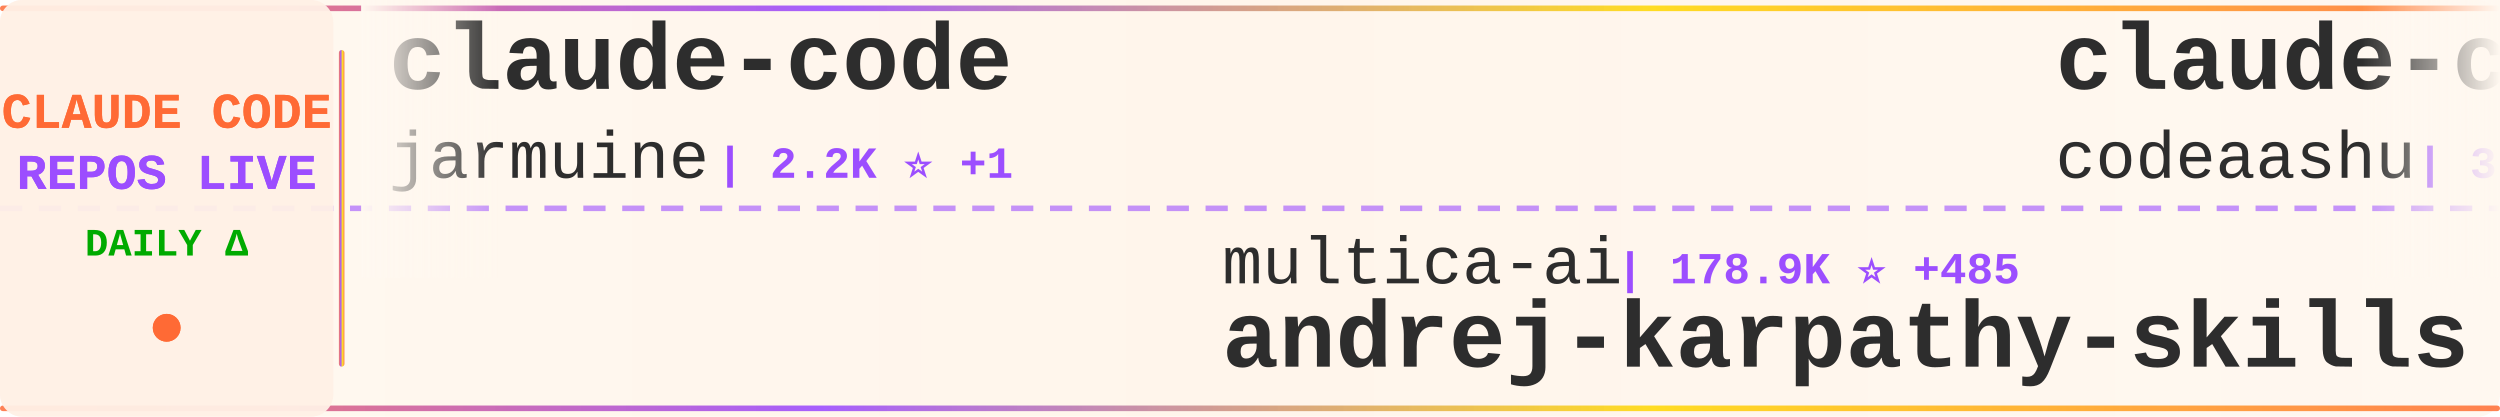
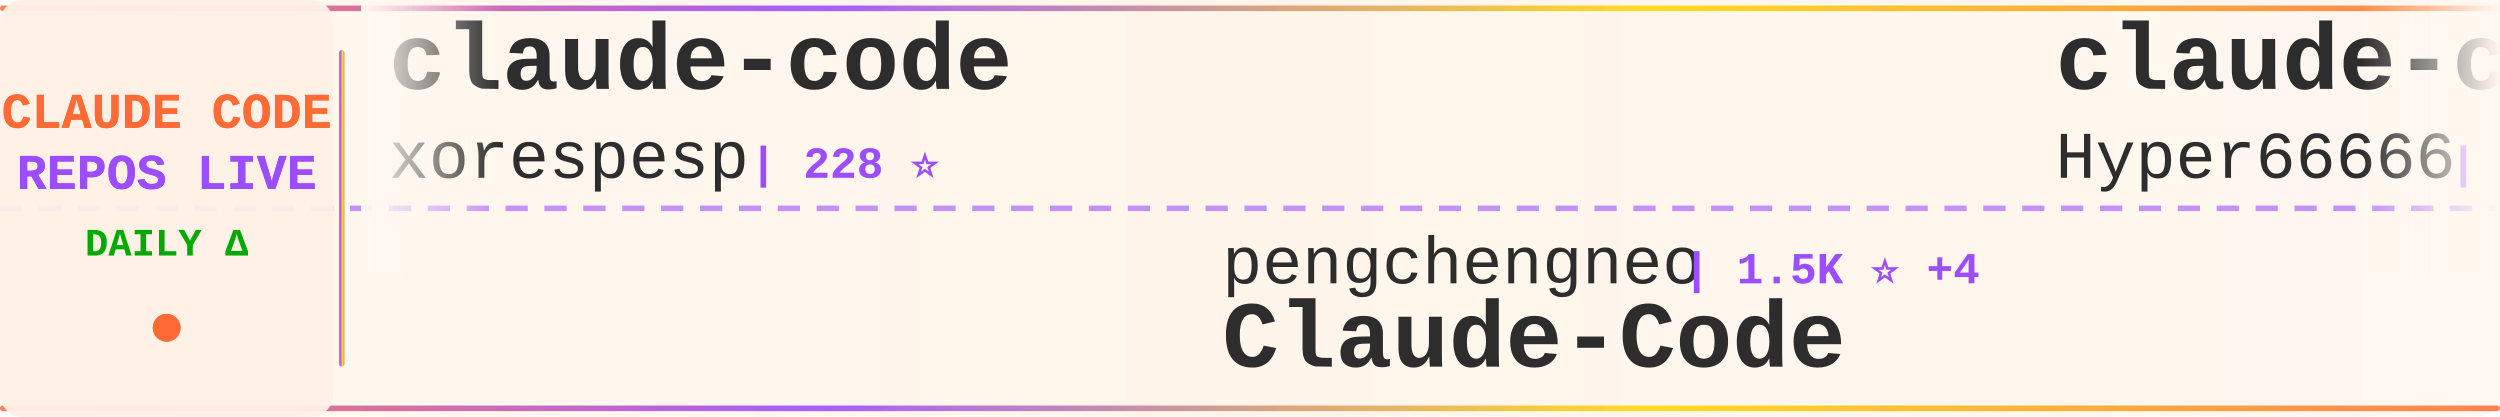
<svg xmlns="http://www.w3.org/2000/svg" width="900" height="150">
  <defs>
    <linearGradient id="tickerBg" x1="0%" y1="0%" x2="100%" y2="0%">
      <stop offset="0%" style="stop-color:#fff8f0;stop-opacity:0.98" />
      <stop offset="50%" style="stop-color:#fff5eb;stop-opacity:1" />
      <stop offset="100%" style="stop-color:#fff8f0;stop-opacity:0.98" />
    </linearGradient>
    <linearGradient id="borderGrad" x1="0%" y1="0%" x2="100%" y2="0%">
      <stop offset="0%" style="stop-color:#FF6B35;stop-opacity:0.85">
        <animate attributeName="stop-opacity" values="0.85;1;0.85" dur="2s" repeatCount="indefinite" />
      </stop>
      <stop offset="33%" style="stop-color:#9C4EFF;stop-opacity:0.9">
        <animate attributeName="stop-opacity" values="0.9;1;0.9" dur="2.2s" repeatCount="indefinite" />
      </stop>
      <stop offset="66%" style="stop-color:#FFD700;stop-opacity:0.85">
        <animate attributeName="stop-opacity" values="0.85;1;0.85" dur="1.8s" repeatCount="indefinite" />
      </stop>
      <stop offset="100%" style="stop-color:#FF6B35;stop-opacity:0.85">
        <animate attributeName="stop-opacity" values="0.85;1;0.85" dur="2s" repeatCount="indefinite" />
      </stop>
    </linearGradient>
    <filter id="textGlow">
      <feGaussianBlur stdDeviation="0.15" result="coloredBlur" />
      <feMerge>
        <feMergeNode in="coloredBlur" />
        <feMergeNode in="SourceGraphic" />
      </feMerge>
    </filter>
    <filter id="metricGlow">
      <feGaussianBlur stdDeviation="0.2" result="coloredBlur" />
      <feMerge>
        <feMergeNode in="coloredBlur" />
        <feMergeNode in="SourceGraphic" />
      </feMerge>
    </filter>
    <linearGradient id="leftFade" x1="0%" y1="0%" x2="100%" y2="0%">
      <stop offset="0%" style="stop-color:#fff8f0;stop-opacity:1" />
      <stop offset="100%" style="stop-color:#fff8f0;stop-opacity:0" />
    </linearGradient>
    <linearGradient id="rightFade" x1="0%" y1="0%" x2="100%" y2="0%">
      <stop offset="0%" style="stop-color:#fff8f0;stop-opacity:0" />
      <stop offset="100%" style="stop-color:#fff8f0;stop-opacity:1" />
    </linearGradient>
  </defs>
  <rect width="900" height="150" fill="url(#tickerBg)" rx="8" />
  <rect x="0" y="2" width="900" height="2" fill="url(#borderGrad)" rx="1" />
  <rect x="0" y="146" width="900" height="2" fill="url(#borderGrad)" rx="1" />
  <line x1="0" y1="75" x2="900" y2="75" stroke="#9C4EFF" stroke-width="2" stroke-dasharray="8 6" opacity="0.6" />
  <rect x="0" y="0" width="120" height="150" fill="#fff0e6" opacity="0.95" rx="8" />
  <text x="60" y="46" font-family="'Courier New', monospace" font-size="18" font-weight="bold" fill="#FF6B35" text-anchor="middle" filter="url(#textGlow)">
    CLAUDE CODE
  </text>
  <text x="60" y="68" font-family="'Courier New', monospace" font-size="18" font-weight="bold" fill="#9C4EFF" text-anchor="middle" filter="url(#textGlow)">
    REPOS LIVE
  </text>
  <text x="60" y="92" font-family="'Courier New', monospace" font-size="14" font-weight="bold" fill="#00aa00" text-anchor="middle">
    DAILY Δ
  </text>
  <circle cx="60" cy="118" r="5" fill="#FF6B35" filter="url(#metricGlow)">
    <animate attributeName="r" values="4;6;4" dur="1.5s" repeatCount="indefinite" />
    <animate attributeName="opacity" values="0.6;1;0.6" dur="1.5s" repeatCount="indefinite" />
  </circle>
  <rect x="122" y="18" width="2" height="114" fill="url(#borderGrad)" rx="1" />
  <clipPath id="tickerClip">
    <rect x="130" y="0" width="770" height="150" />
  </clipPath>
  <g clip-path="url(#tickerClip)">
    <g id="tickerItems">
      <animateTransform attributeName="transform" attributeType="XML" type="translate" from="0 0" to="-3000 0" dur="54s" repeatCount="indefinite" />
      <g transform="translate(0, 0)">
        <text x="140" y="32" font-family="'Courier New', monospace" font-size="34" font-weight="bold" fill="#2d2d2d">claude-code</text>
-         <text x="140" y="64" font-family="'Courier New', monospace" font-size="24" font-weight="normal" fill="#2d2d2d" opacity="1.0">jarmuine</text>
-         <text x="258" y="64" font-family="'Courier New', monospace" font-size="16" font-weight="bold" fill="#9C4EFF"> | 2.2K ⭐ +1</text>
+         <text x="140" y="64" font-family="'Courier New', monospace" font-size="24" font-weight="normal" fill="#2d2d2d" opacity="1.0">xorespesp</text>
+         <text x="270" y="64" font-family="'Courier New', monospace" font-size="16" font-weight="bold" fill="#9C4EFF"> | 228 ⭐</text>
      </g>
      <g transform="translate(300, 0)">
-         <text x="140" y="102" font-family="'Courier New', monospace" font-size="24" font-weight="normal" fill="#2d2d2d" opacity="1.0">multica-ai</text>
-         <text x="282" y="102" font-family="'Courier New', monospace" font-size="16" font-weight="bold" fill="#9C4EFF"> | 178.9K ⭐ +485</text>
-         <text x="140" y="132" font-family="'Courier New', monospace" font-size="34" font-weight="bold" fill="#2d2d2d">andrej-karpathy-skills</text>
+         <text x="140" y="102" font-family="'Courier New', monospace" font-size="24" font-weight="normal" fill="#2d2d2d" opacity="1.0">pengchengneo</text>
+         <text x="306" y="102" font-family="'Courier New', monospace" font-size="16" font-weight="bold" fill="#9C4EFF"> | 1.5K ⭐ +4</text>
+         <text x="140" y="132" font-family="'Courier New', monospace" font-size="34" font-weight="bold" fill="#2d2d2d">Claude-Code</text>
      </g>
      <g transform="translate(600, 0)">
-         <text x="140" y="32" font-family="'Courier New', monospace" font-size="34" font-weight="bold" fill="#2d2d2d">claude-code</text>
-         <text x="140" y="64" font-family="'Courier New', monospace" font-size="24" font-weight="normal" fill="#2d2d2d" opacity="1.0">codeaashu</text>
-         <text x="270" y="64" font-family="'Courier New', monospace" font-size="16" font-weight="bold" fill="#9C4EFF"> | 3.0K ⭐ +11</text>
+         <text x="140" y="32" font-family="'Courier New', monospace" font-size="34" font-weight="bold" fill="#2d2d2d">claude-code-sourcemap</text>
+         <text x="140" y="64" font-family="'Courier New', monospace" font-size="24" font-weight="normal" fill="#2d2d2d" opacity="1.0">Hyper66666</text>
+         <text x="282" y="64" font-family="'Courier New', monospace" font-size="16" font-weight="bold" fill="#9C4EFF"> | 216 ⭐</text>
      </g>
      <g transform="translate(900, 0)">
-         <text x="140" y="102" font-family="'Courier New', monospace" font-size="24" font-weight="normal" fill="#2d2d2d" opacity="1.0">anthropics</text>
-         <text x="282" y="102" font-family="'Courier New', monospace" font-size="16" font-weight="bold" fill="#9C4EFF"> | 8.1K ⭐ +9</text>
-         <text x="140" y="132" font-family="'Courier New', monospace" font-size="34" font-weight="bold" fill="#2d2d2d">claude-code-action</text>
+         <text x="140" y="102" font-family="'Courier New', monospace" font-size="24" font-weight="normal" fill="#2d2d2d" opacity="1.0">jqueryscript</text>
+         <text x="306" y="102" font-family="'Courier New', monospace" font-size="16" font-weight="bold" fill="#9C4EFF"> | 429 ⭐ +2</text>
+         <text x="140" y="132" font-family="'Courier New', monospace" font-size="34" font-weight="bold" fill="#2d2d2d">awesome-claude-code</text>
      </g>
      <g transform="translate(1200, 0)">
-         <text x="140" y="32" font-family="'Courier New', monospace" font-size="34" font-weight="bold" fill="#2d2d2d">edmunds-claude-code</text>
-         <text x="140" y="64" font-family="'Courier New', monospace" font-size="24" font-weight="normal" fill="#2d2d2d" opacity="1.0">edmund-io</text>
-         <text x="270" y="64" font-family="'Courier New', monospace" font-size="16" font-weight="bold" fill="#9C4EFF"> | 1.5K ⭐</text>
+         <text x="140" y="32" font-family="'Courier New', monospace" font-size="34" font-weight="bold" fill="#2d2d2d">claude-code-showcase</text>
+         <text x="140" y="64" font-family="'Courier New', monospace" font-size="24" font-weight="normal" fill="#2d2d2d" opacity="1.0">ChrisWiles</text>
+         <text x="282" y="64" font-family="'Courier New', monospace" font-size="16" font-weight="bold" fill="#9C4EFF"> | 6.0K ⭐</text>
      </g>
      <g transform="translate(1500, 0)">
-         <text x="140" y="102" font-family="'Courier New', monospace" font-size="24" font-weight="normal" fill="#2d2d2d" opacity="1.0">luongnv89</text>
-         <text x="270" y="102" font-family="'Courier New', monospace" font-size="16" font-weight="bold" fill="#9C4EFF"> | 37.6K ⭐ +65</text>
-         <text x="140" y="132" font-family="'Courier New', monospace" font-size="34" font-weight="bold" fill="#2d2d2d">claude-howto</text>
+         <text x="140" y="102" font-family="'Courier New', monospace" font-size="24" font-weight="normal" fill="#2d2d2d" opacity="1.0">Piebald-AI</text>
+         <text x="282" y="102" font-family="'Courier New', monospace" font-size="16" font-weight="bold" fill="#9C4EFF"> | 11.2K ⭐ +26</text>
+         <text x="140" y="132" font-family="'Courier New', monospace" font-size="34" font-weight="bold" fill="#2d2d2d">claude-code-system-promp...</text>
      </g>
      <g transform="translate(1800, 0)">
-         <text x="140" y="32" font-family="'Courier New', monospace" font-size="34" font-weight="bold" fill="#2d2d2d">claude-code-from-source</text>
-         <text x="140" y="64" font-family="'Courier New', monospace" font-size="24" font-weight="normal" fill="#2d2d2d" opacity="1.0">alejandrobalderas</text>
-         <text x="366" y="64" font-family="'Courier New', monospace" font-size="16" font-weight="bold" fill="#9C4EFF"> | 2.3K ⭐ +13</text>
+         <text x="140" y="32" font-family="'Courier New', monospace" font-size="34" font-weight="bold" fill="#2d2d2d">claude-code</text>
+         <text x="140" y="64" font-family="'Courier New', monospace" font-size="24" font-weight="normal" fill="#2d2d2d" opacity="1.0">Onewon</text>
+         <text x="234" y="64" font-family="'Courier New', monospace" font-size="16" font-weight="bold" fill="#9C4EFF"> | 182 ⭐</text>
      </g>
      <g transform="translate(2100, 0)">
-         <text x="140" y="102" font-family="'Courier New', monospace" font-size="24" font-weight="normal" fill="#2d2d2d" opacity="1.0">kodu-ai</text>
-         <text x="246" y="102" font-family="'Courier New', monospace" font-size="16" font-weight="bold" fill="#9C4EFF"> | 5.3K ⭐ +1</text>
-         <text x="140" y="132" font-family="'Courier New', monospace" font-size="34" font-weight="bold" fill="#2d2d2d">claude-coder</text>
+         <text x="140" y="102" font-family="'Courier New', monospace" font-size="24" font-weight="normal" fill="#2d2d2d" opacity="1.0">alejandrobalderas</text>
+         <text x="366" y="102" font-family="'Courier New', monospace" font-size="16" font-weight="bold" fill="#9C4EFF"> | 2.3K ⭐ +8</text>
+         <text x="140" y="132" font-family="'Courier New', monospace" font-size="34" font-weight="bold" fill="#2d2d2d">claude-code-from-source</text>
      </g>
      <g transform="translate(2400, 0)">
-         <text x="140" y="32" font-family="'Courier New', monospace" font-size="34" font-weight="bold" fill="#2d2d2d">claude-code</text>
-         <text x="140" y="64" font-family="'Courier New', monospace" font-size="24" font-weight="normal" fill="#2d2d2d" opacity="1.0">RishabhK103</text>
-         <text x="294" y="64" font-family="'Courier New', monospace" font-size="16" font-weight="bold" fill="#9C4EFF"> | 90 ⭐</text>
+         <text x="140" y="32" font-family="'Courier New', monospace" font-size="34" font-weight="bold" fill="#2d2d2d">Claude-Code</text>
+         <text x="140" y="64" font-family="'Courier New', monospace" font-size="24" font-weight="normal" fill="#2d2d2d" opacity="1.0">KPR111</text>
+         <text x="234" y="64" font-family="'Courier New', monospace" font-size="16" font-weight="bold" fill="#9C4EFF"> | 18 ⭐</text>
      </g>
      <g transform="translate(2700, 0)">
-         <text x="140" y="102" font-family="'Courier New', monospace" font-size="24" font-weight="normal" fill="#2d2d2d" opacity="1.0">jeremylongshore</text>
-         <text x="342" y="102" font-family="'Courier New', monospace" font-size="16" font-weight="bold" fill="#9C4EFF"> | 2.4K ⭐ +6</text>
-         <text x="140" y="132" font-family="'Courier New', monospace" font-size="34" font-weight="bold" fill="#2d2d2d">claude-code-plugins-plus...</text>
+         <text x="140" y="102" font-family="'Courier New', monospace" font-size="24" font-weight="normal" fill="#2d2d2d" opacity="1.0">anthropics</text>
+         <text x="282" y="102" font-family="'Courier New', monospace" font-size="16" font-weight="bold" fill="#9C4EFF"> | 5.3K ⭐ +9</text>
+         <text x="140" y="132" font-family="'Courier New', monospace" font-size="34" font-weight="bold" fill="#2d2d2d">claude-code-security-rev...</text>
      </g>
      <g transform="translate(3000, 0)">
        <text x="140" y="32" font-family="'Courier New', monospace" font-size="34" font-weight="bold" fill="#2d2d2d">claude-code</text>
-         <text x="140" y="64" font-family="'Courier New', monospace" font-size="24" font-weight="normal" fill="#2d2d2d" opacity="1.0">jarmuine</text>
-         <text x="258" y="64" font-family="'Courier New', monospace" font-size="16" font-weight="bold" fill="#9C4EFF"> | 2.2K ⭐ +1</text>
+         <text x="140" y="64" font-family="'Courier New', monospace" font-size="24" font-weight="normal" fill="#2d2d2d" opacity="1.0">xorespesp</text>
+         <text x="270" y="64" font-family="'Courier New', monospace" font-size="16" font-weight="bold" fill="#9C4EFF"> | 228 ⭐</text>
      </g>
      <g transform="translate(3300, 0)">
-         <text x="140" y="102" font-family="'Courier New', monospace" font-size="24" font-weight="normal" fill="#2d2d2d" opacity="1.0">multica-ai</text>
-         <text x="282" y="102" font-family="'Courier New', monospace" font-size="16" font-weight="bold" fill="#9C4EFF"> | 178.9K ⭐ +485</text>
-         <text x="140" y="132" font-family="'Courier New', monospace" font-size="34" font-weight="bold" fill="#2d2d2d">andrej-karpathy-skills</text>
+         <text x="140" y="102" font-family="'Courier New', monospace" font-size="24" font-weight="normal" fill="#2d2d2d" opacity="1.0">pengchengneo</text>
+         <text x="306" y="102" font-family="'Courier New', monospace" font-size="16" font-weight="bold" fill="#9C4EFF"> | 1.5K ⭐ +4</text>
+         <text x="140" y="132" font-family="'Courier New', monospace" font-size="34" font-weight="bold" fill="#2d2d2d">Claude-Code</text>
      </g>
      <g transform="translate(3600, 0)">
-         <text x="140" y="32" font-family="'Courier New', monospace" font-size="34" font-weight="bold" fill="#2d2d2d">claude-code</text>
-         <text x="140" y="64" font-family="'Courier New', monospace" font-size="24" font-weight="normal" fill="#2d2d2d" opacity="1.0">codeaashu</text>
-         <text x="270" y="64" font-family="'Courier New', monospace" font-size="16" font-weight="bold" fill="#9C4EFF"> | 3.0K ⭐ +11</text>
+         <text x="140" y="32" font-family="'Courier New', monospace" font-size="34" font-weight="bold" fill="#2d2d2d">claude-code-sourcemap</text>
+         <text x="140" y="64" font-family="'Courier New', monospace" font-size="24" font-weight="normal" fill="#2d2d2d" opacity="1.0">Hyper66666</text>
+         <text x="282" y="64" font-family="'Courier New', monospace" font-size="16" font-weight="bold" fill="#9C4EFF"> | 216 ⭐</text>
      </g>
      <g transform="translate(3900, 0)">
-         <text x="140" y="102" font-family="'Courier New', monospace" font-size="24" font-weight="normal" fill="#2d2d2d" opacity="1.0">anthropics</text>
-         <text x="282" y="102" font-family="'Courier New', monospace" font-size="16" font-weight="bold" fill="#9C4EFF"> | 8.1K ⭐ +9</text>
-         <text x="140" y="132" font-family="'Courier New', monospace" font-size="34" font-weight="bold" fill="#2d2d2d">claude-code-action</text>
+         <text x="140" y="102" font-family="'Courier New', monospace" font-size="24" font-weight="normal" fill="#2d2d2d" opacity="1.0">jqueryscript</text>
+         <text x="306" y="102" font-family="'Courier New', monospace" font-size="16" font-weight="bold" fill="#9C4EFF"> | 429 ⭐ +2</text>
+         <text x="140" y="132" font-family="'Courier New', monospace" font-size="34" font-weight="bold" fill="#2d2d2d">awesome-claude-code</text>
      </g>
    </g>
  </g>
  <rect x="130" y="0" width="50" height="100" fill="url(#leftFade)" />
  <rect x="850" y="0" width="50" height="100" fill="url(#rightFade)" />
</svg>
